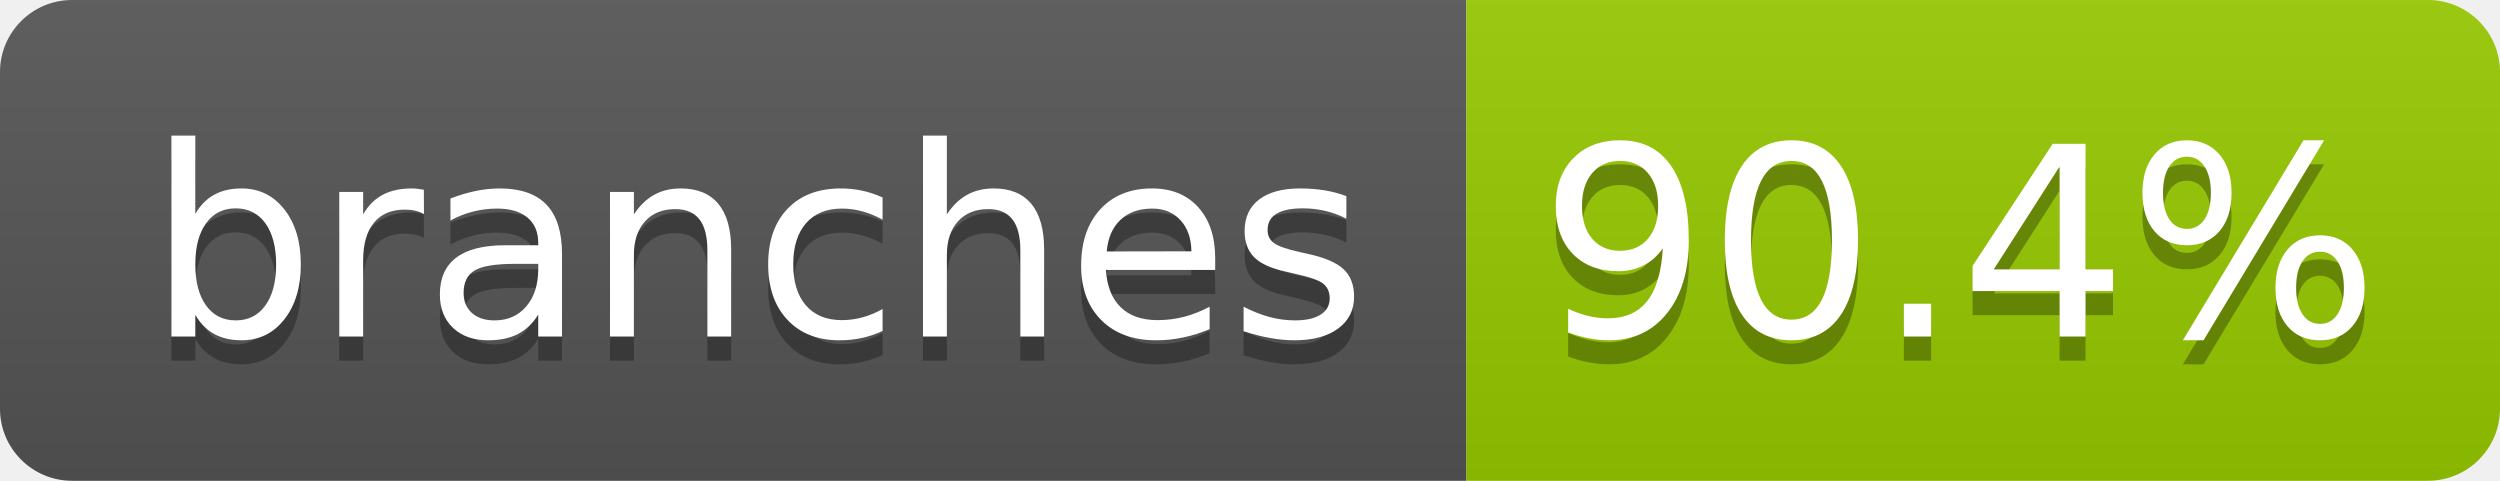
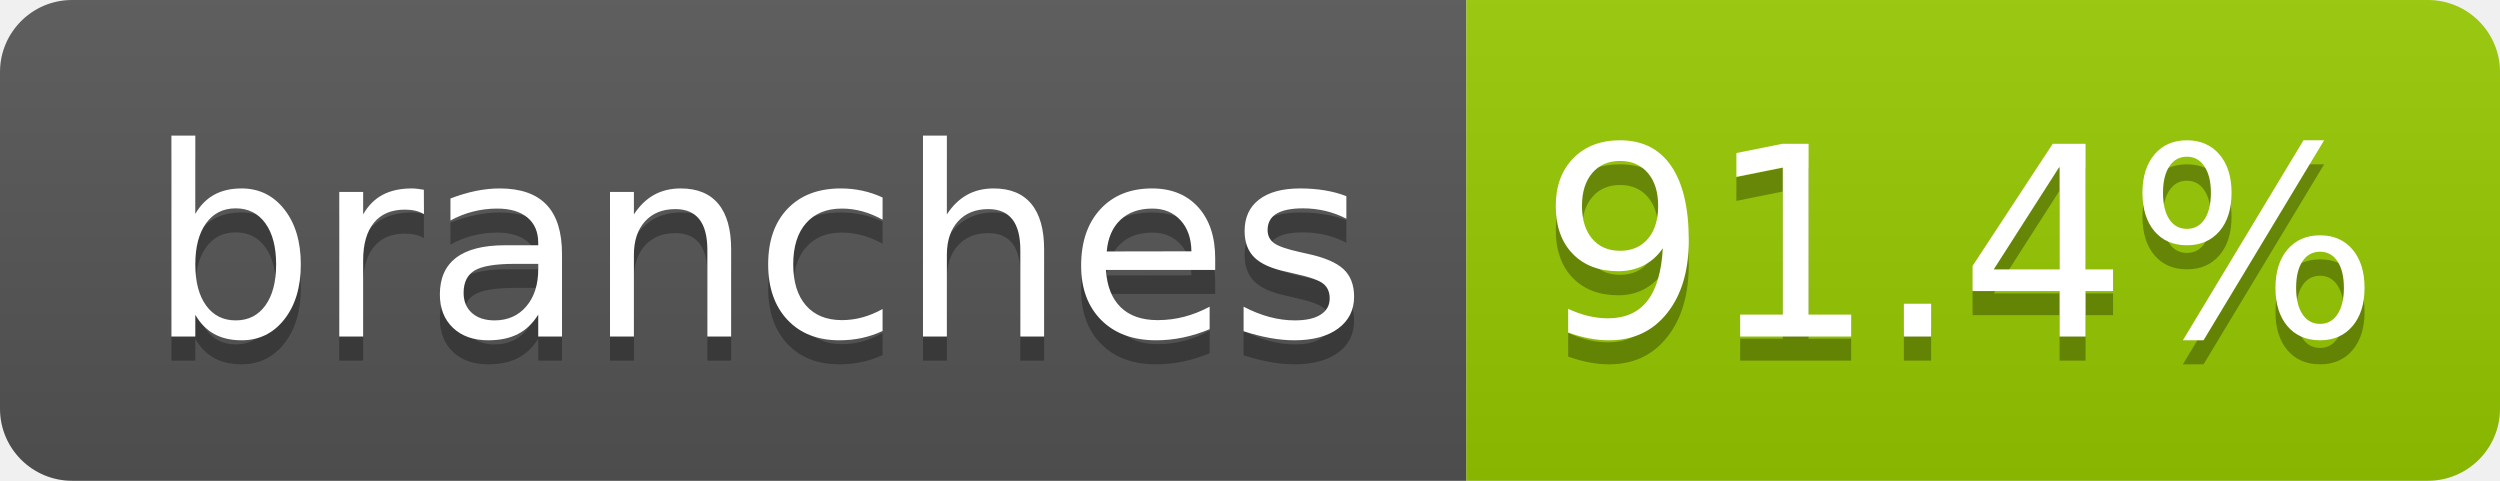
- <svg xmlns="http://www.w3.org/2000/svg" width="104" height="20" role="img" aria-label="branches: 90.4%">
+ <svg xmlns="http://www.w3.org/2000/svg" width="104" height="20" role="img" aria-label="branches: 91.4%">
  <linearGradient id="s" x2="0" y2="100%">
    <stop offset="0" stop-color="#bbb" stop-opacity=".1" />
    <stop offset="1" stop-opacity=".1" />
  </linearGradient>
  <clipPath id="r">
    <rect width="104" height="20" rx="3" fill="#fff" />
  </clipPath>
  <g clip-path="url(#r)">
    <rect width="61" height="20" fill="#555" />
    <rect x="61" width="43" height="20" fill="#97ca00" />
    <rect width="104" height="20" fill="url(#s)" />
  </g>
  <g fill="#fff" text-anchor="middle" font-family="Verdana,Geneva,DejaVu Sans,sans-serif" text-rendering="geometricPrecision" font-size="110">
    <text aria-hidden="true" x="315" y="150" fill="#010101" fill-opacity=".3" transform="scale(.1)" textLength="510">branches</text>
    <text x="315" y="140" transform="scale(.1)" fill="#fff" textLength="510">branches</text>
-     <text aria-hidden="true" x="815" y="150" fill="#010101" fill-opacity=".3" transform="scale(.1)" textLength="330">90.4%</text>
-     <text x="815" y="140" transform="scale(.1)" fill="#fff" textLength="330">90.4%</text>
+     <text aria-hidden="true" x="815" y="150" fill="#010101" fill-opacity=".3" transform="scale(.1)" textLength="330">91.4%</text>
+     <text x="815" y="140" transform="scale(.1)" fill="#fff" textLength="330">91.4%</text>
  </g>
</svg>
